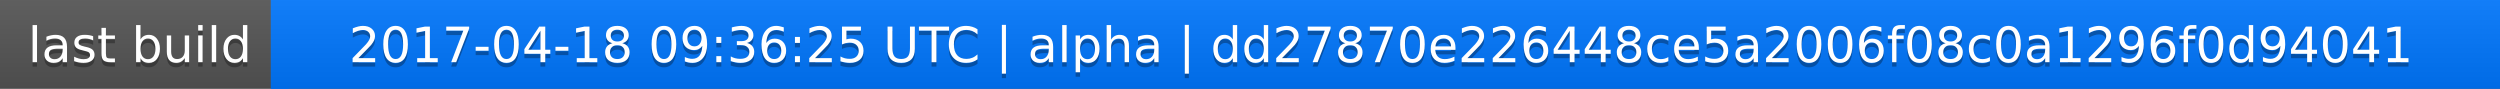
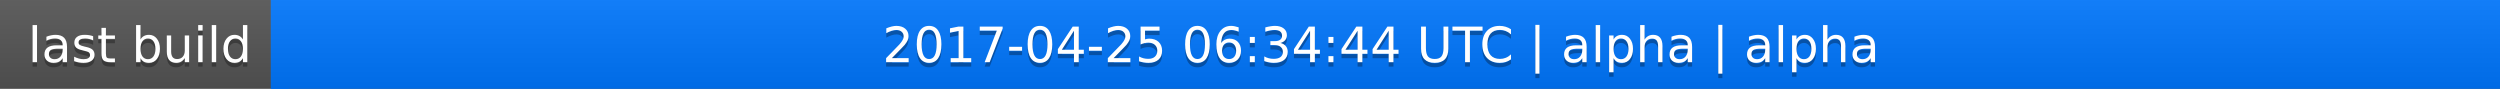
<svg xmlns="http://www.w3.org/2000/svg" width="563" height="20">
  <linearGradient id="a" x2="0" y2="100%">
    <stop offset="0" stop-color="#bbb" stop-opacity=".1" />
    <stop offset="1" stop-opacity=".1" />
  </linearGradient>
  <rect rx="0" width="563" height="20" fill="#555" />
  <rect rx="0" x="61" width="502" height="20" fill="#07f" />
  <path fill="#07f" d="M61 0h4v20h-4z" />
  <rect rx="0" width="563" height="20" fill="url(#a)" />
  <g fill="#fff" text-anchor="middle" font-family="DejaVu Sans,Verdana,Geneva,sans-serif" font-size="11">
    <text x="31.5" y="15" fill="#010101" fill-opacity=".3">last build</text>
    <text x="31.5" y="14">last build</text>
-     <text x="311" y="15" fill="#010101" fill-opacity=".3">2017-04-18 09:36:25 UTC | alpha | dd27870e226448ce5a2006f08c0a1296f0d94041</text>
-     <text x="311" y="14">2017-04-18 09:36:25 UTC | alpha | dd27870e226448ce5a2006f08c0a1296f0d94041</text>
+     <text x="311" y="15" fill="#010101" fill-opacity=".3">2017-04-25 06:34:44 UTC | alpha | alpha</text>
+     <text x="311" y="14">2017-04-25 06:34:44 UTC | alpha | alpha</text>
  </g>
</svg>
